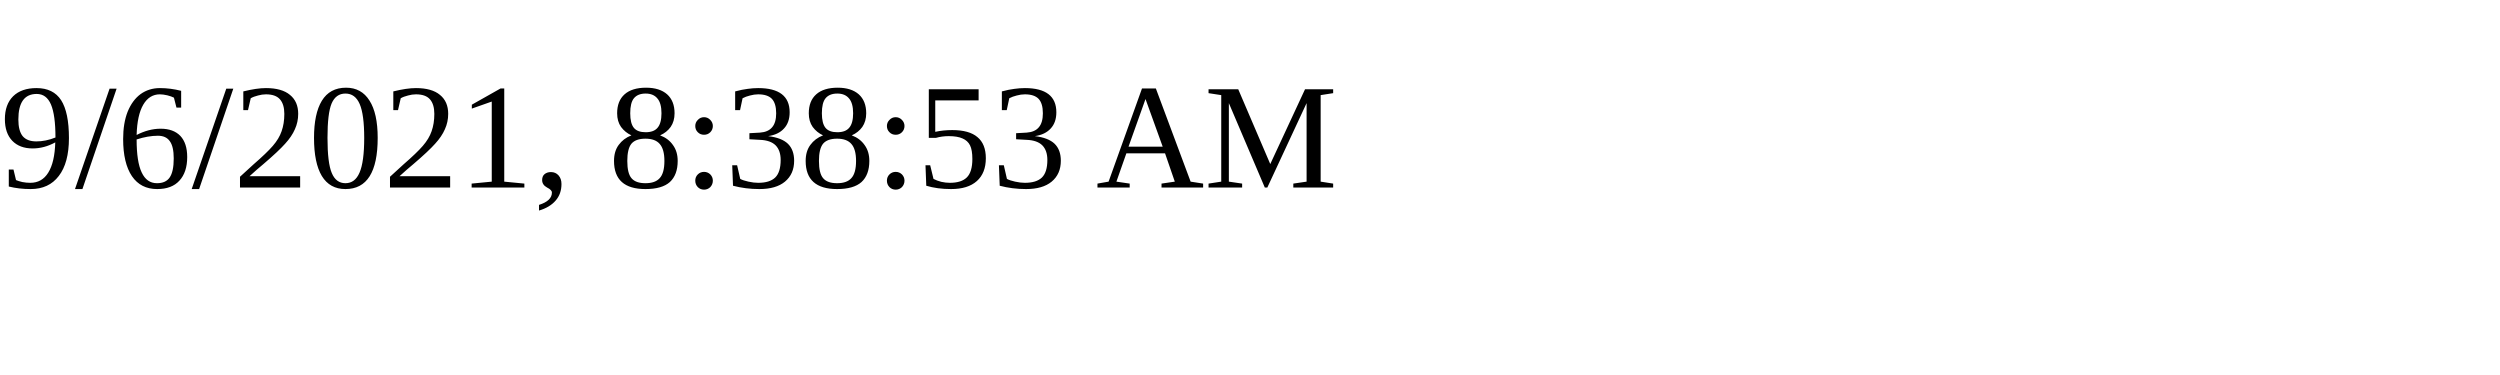
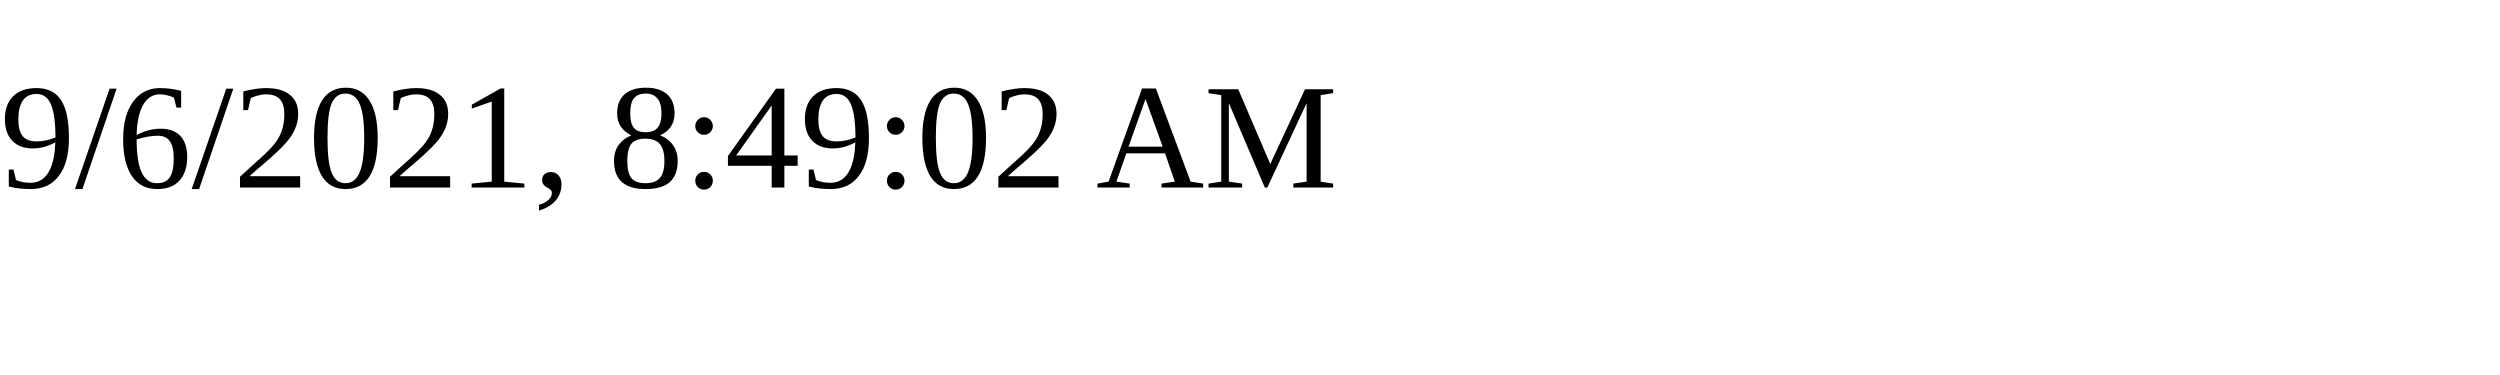
<svg xmlns="http://www.w3.org/2000/svg" height="30" width="200">
-   <text x="0" y="15">9/6/2021, 8:38:53 AM</text>
+   <text x="0" y="15">9/6/2021, 8:49:02 AM</text>
</svg>
